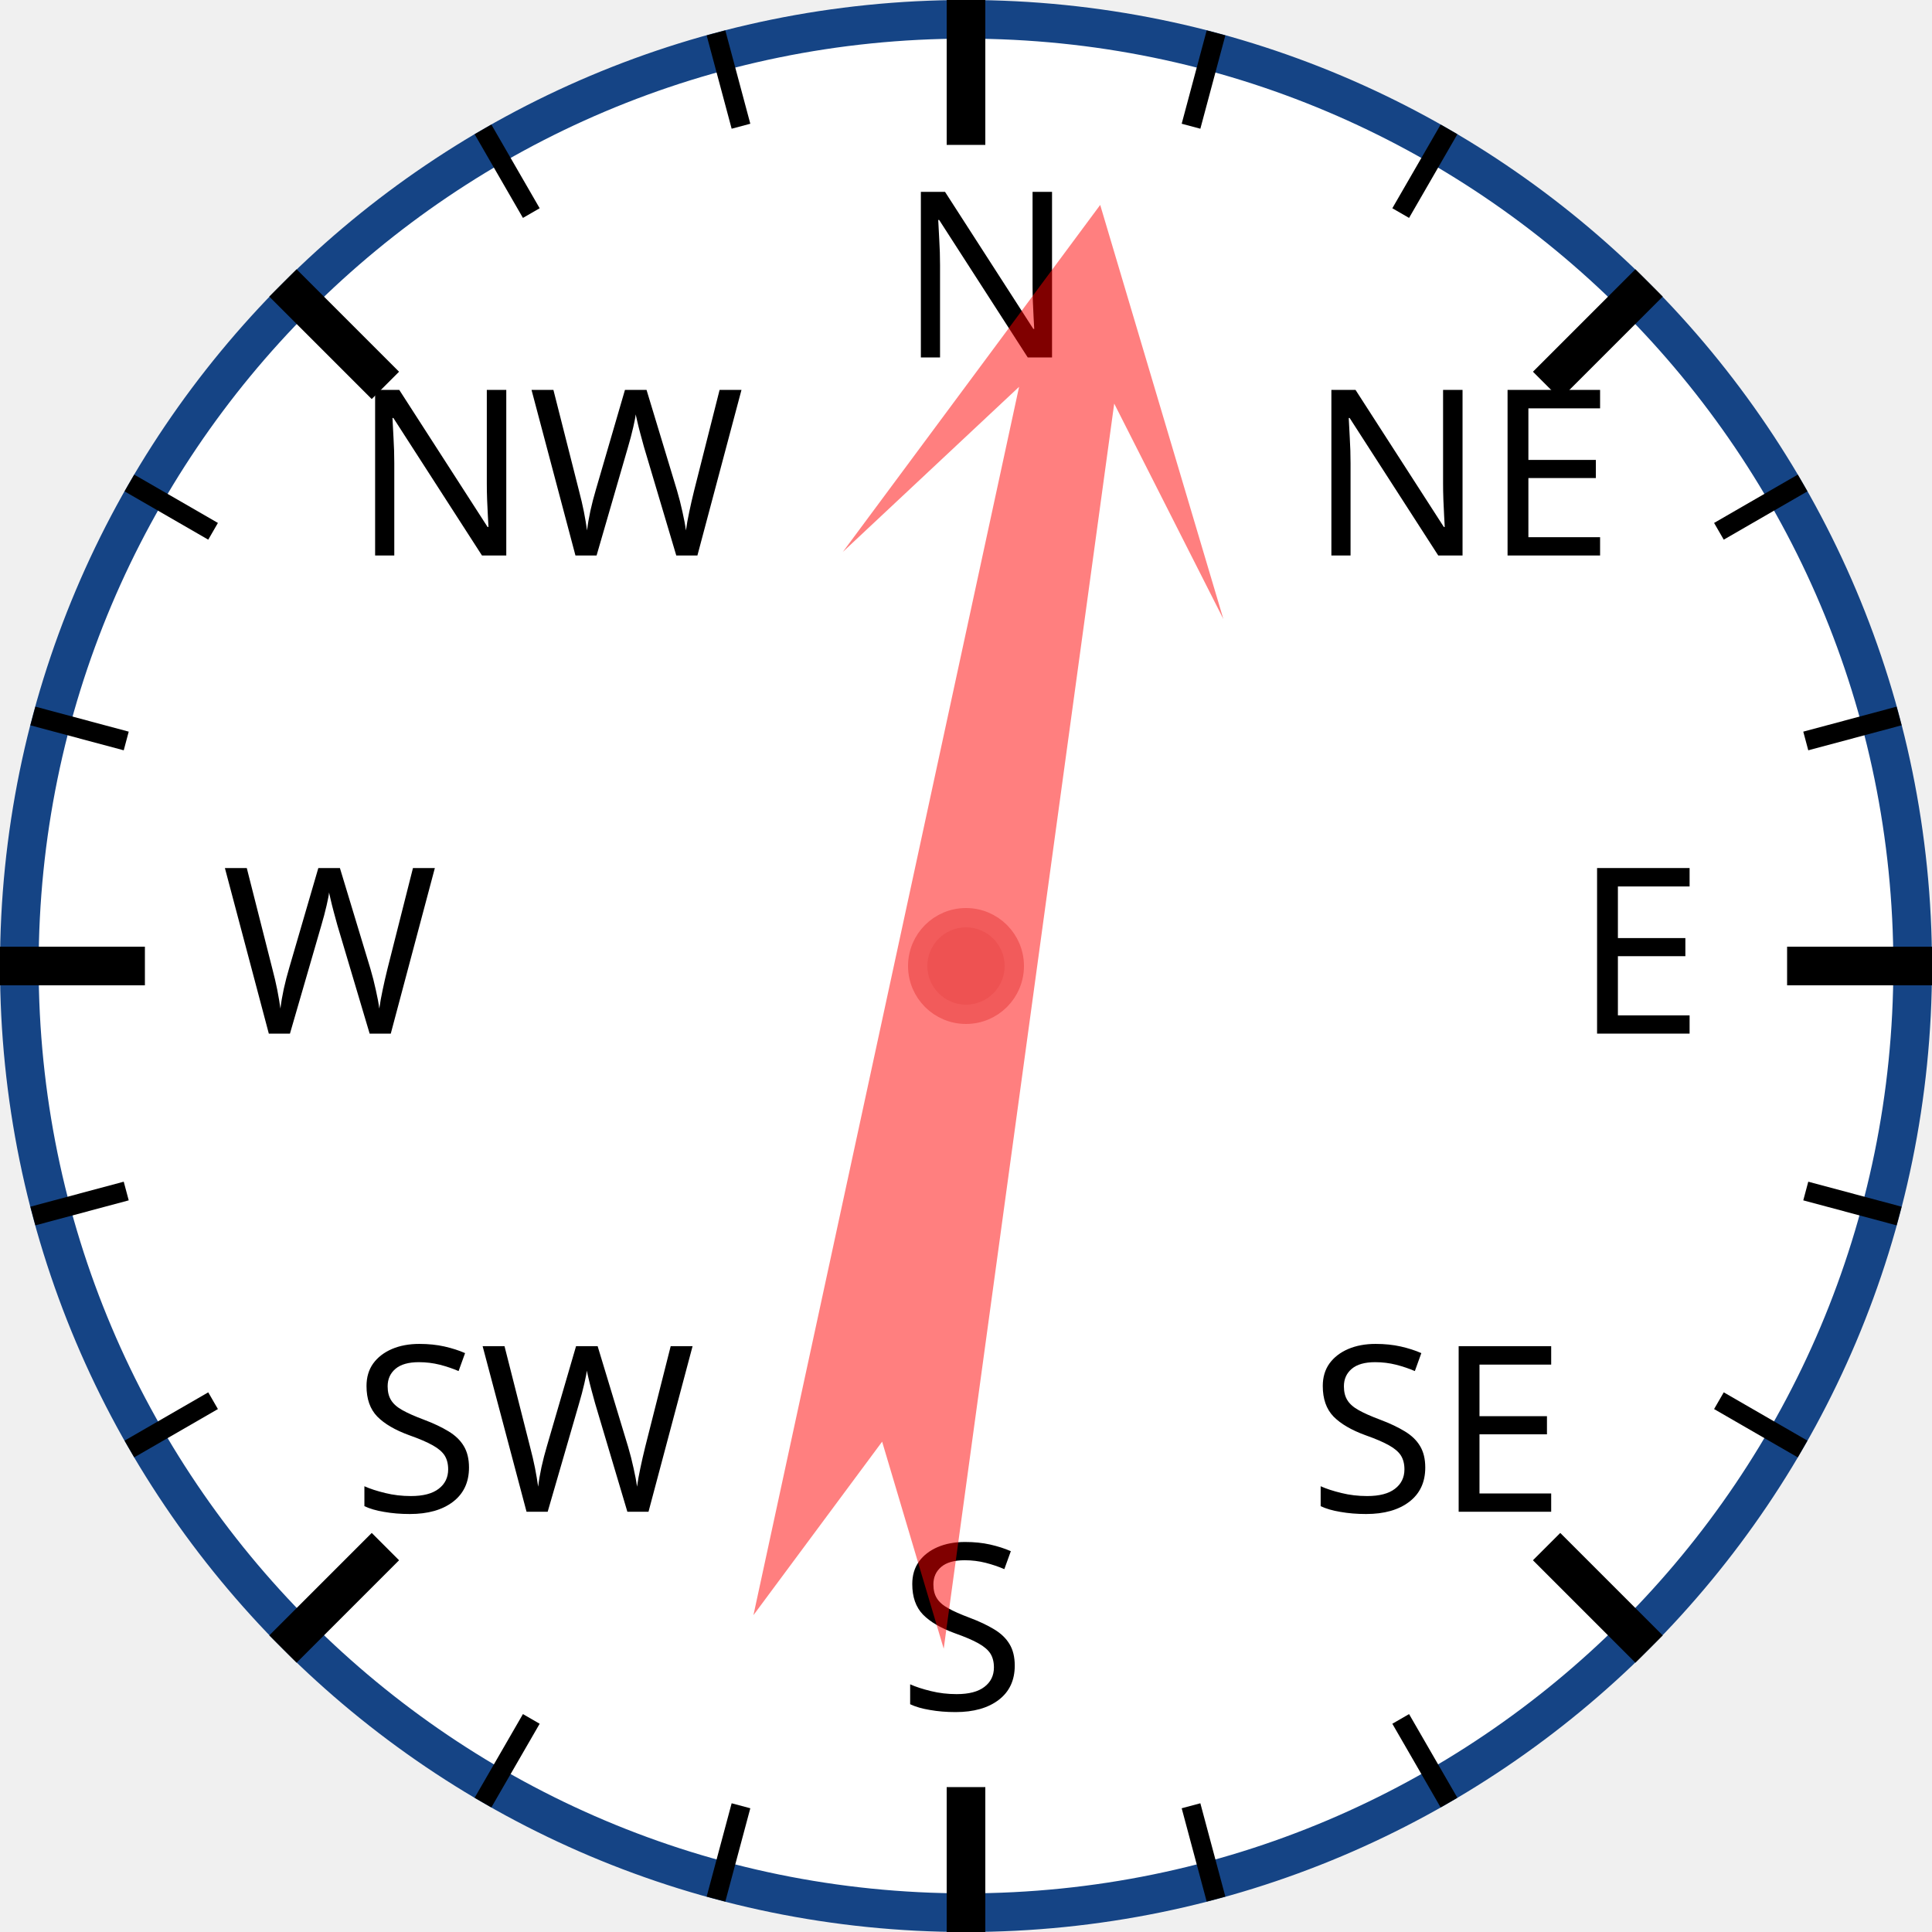
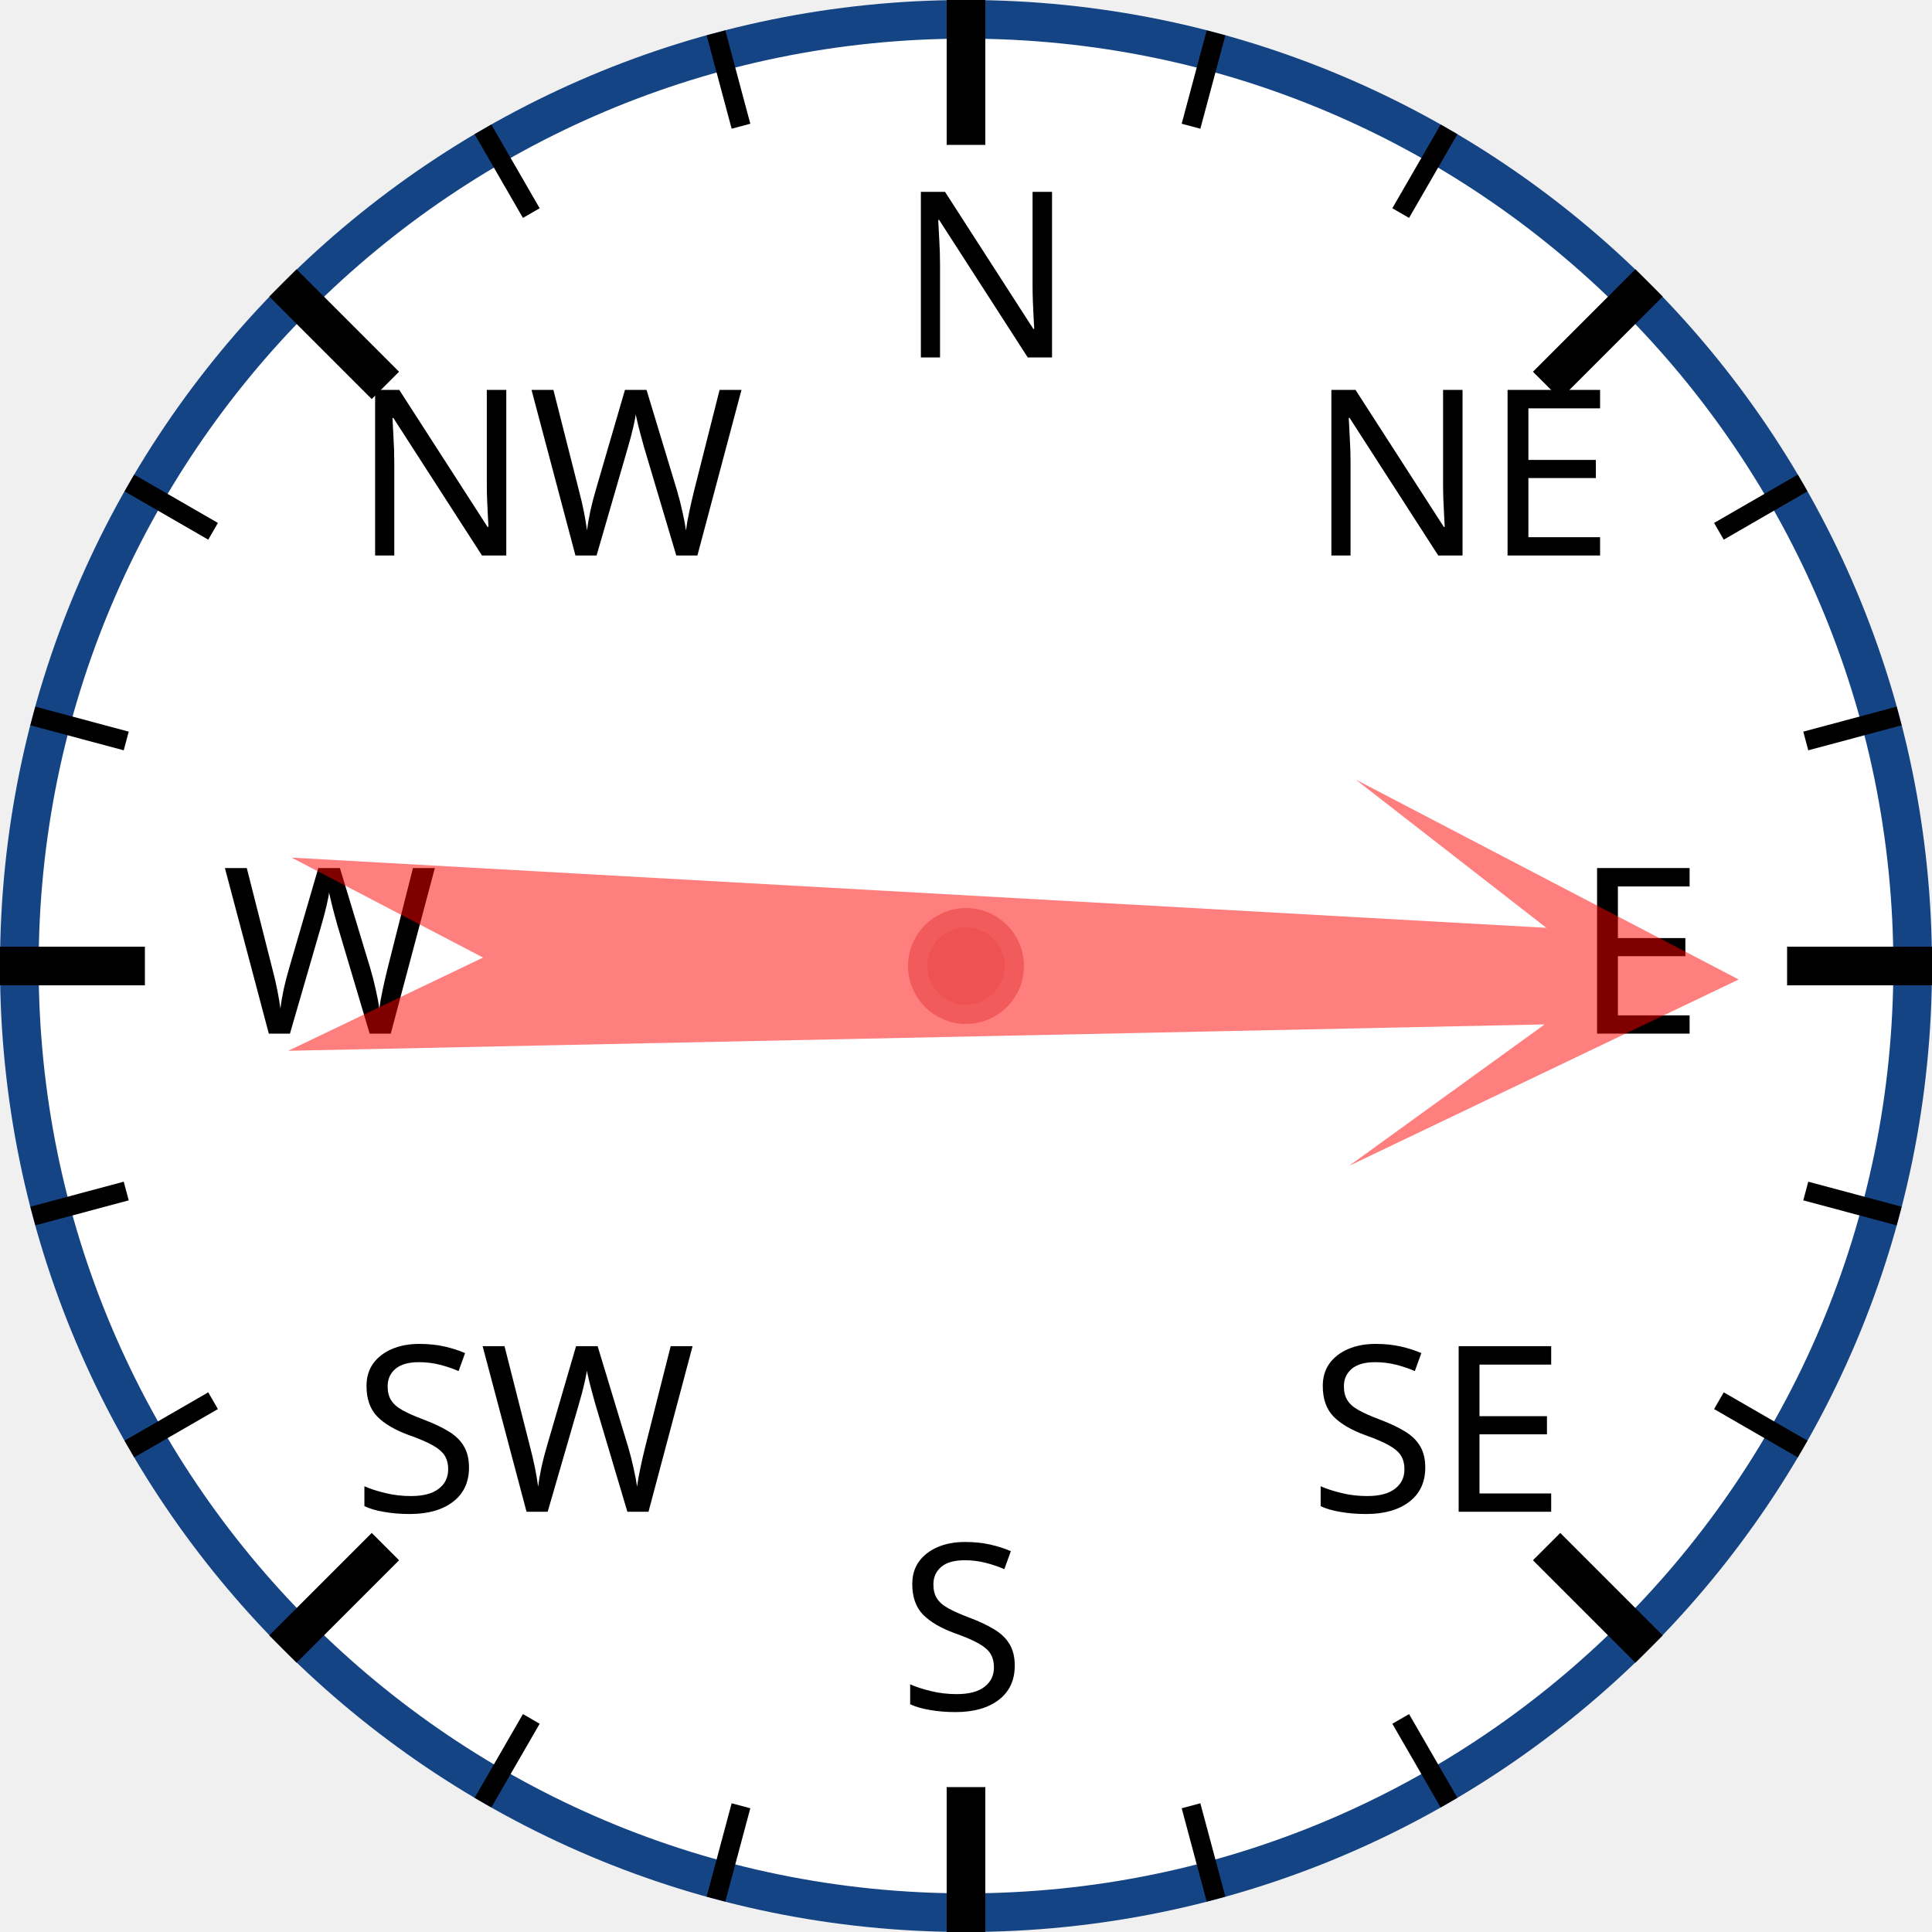
<svg xmlns="http://www.w3.org/2000/svg" width="120px" height="120px" viewBox="0 0 200 200">
  <circle cx="100" cy="100" r="98" style="fill: white; stroke: #154485; stroke-width: 4;" />
  <text x="93.0" y="37.0" style="font-family: sans-serif; font-size: 18pt;">N</text>
  <line x1="100.0" y1="0.0" x2="100.0" y2="15.0" style="stroke: black; stroke-width: 4;" />
  <line x1="74.118" y1="3.407" x2="76.706" y2="13.067" style="stroke: black; stroke-width: 2;" />
  <line x1="50" y1="13.397" x2="55" y2="22.058" style="stroke: black; stroke-width: 2;" />
  <text x="36.503" y="57.503" style="font-family: sans-serif; font-size: 18pt;">NW</text>
  <line x1="29.289" y1="29.289" x2="39.896" y2="39.896" style="stroke: black; stroke-width: 4;" />
  <line x1="13.397" y1="50" x2="22.058" y2="55" style="stroke: black; stroke-width: 2;" />
  <line x1="3.407" y1="74.118" x2="13.067" y2="76.706" style="stroke: black; stroke-width: 2;" />
  <text x="23.0" y="107.0" style="font-family: sans-serif; font-size: 18pt;">W</text>
  <line x1="0.0" y1="100.0" x2="15.0" y2="100.0" style="stroke: black; stroke-width: 4;" />
  <line x1="3.407" y1="125.882" x2="13.067" y2="123.294" style="stroke: black; stroke-width: 2;" />
  <line x1="13.397" y1="150" x2="22.058" y2="145" style="stroke: black; stroke-width: 2;" />
  <text x="36.503" y="156.497" style="font-family: sans-serif; font-size: 18pt;">SW</text>
  <line x1="29.289" y1="170.711" x2="39.896" y2="160.104" style="stroke: black; stroke-width: 4;" />
  <line x1="50" y1="186.603" x2="55" y2="177.942" style="stroke: black; stroke-width: 2;" />
  <line x1="74.118" y1="196.593" x2="76.706" y2="186.933" style="stroke: black; stroke-width: 2;" />
  <text x="93" y="177.0" style="font-family: sans-serif; font-size: 18pt;">S</text>
  <line x1="100" y1="200.0" x2="100" y2="185.0" style="stroke: black; stroke-width: 4;" />
  <line x1="125.882" y1="196.593" x2="123.294" y2="186.933" style="stroke: black; stroke-width: 2;" />
  <line x1="150.0" y1="186.603" x2="145.0" y2="177.942" style="stroke: black; stroke-width: 2;" />
  <text x="135.497" y="156.497" style="font-family: sans-serif; font-size: 18pt;">SE</text>
  <line x1="170.711" y1="170.711" x2="160.104" y2="160.104" style="stroke: black; stroke-width: 4;" />
  <line x1="186.603" y1="150" x2="177.942" y2="145" style="stroke: black; stroke-width: 2;" />
  <line x1="196.593" y1="125.882" x2="186.933" y2="123.294" style="stroke: black; stroke-width: 2;" />
  <text x="163.0" y="107" style="font-family: sans-serif; font-size: 18pt;">E</text>
  <line x1="200.0" y1="100" x2="185.0" y2="100" style="stroke: black; stroke-width: 4;" />
  <line x1="196.593" y1="74.118" x2="186.933" y2="76.706" style="stroke: black; stroke-width: 2;" />
  <line x1="186.603" y1="50" x2="177.942" y2="55" style="stroke: black; stroke-width: 2;" />
  <text x="135.497" y="57.503" style="font-family: sans-serif; font-size: 18pt;">NE</text>
  <line x1="170.711" y1="29.289" x2="160.104" y2="39.896" style="stroke: black; stroke-width: 4;" />
  <line x1="150" y1="13.397" x2="145" y2="22.058" style="stroke: black; stroke-width: 2;" />
  <line x1="125.882" y1="3.407" x2="123.294" y2="13.067" style="stroke: black; stroke-width: 2;" />
-   <polygon points="100 20 120 60 105 40 110 170 100 150 90 170 95 40 80 60" style="fill: red; fill-opacity: 0.5;" transform="rotate(10,100,100)" />
+   <polygon points="100 20 120 60 105 40 110 170 100 150 90 170 95 40 80 60" style="fill: red; fill-opacity: 0.5;" transform="rotate(91,100,100)" />
  <circle cx="100" cy="100" r="5" style="fill: #EE5252; stroke: #F25B5B; stroke-width: 2;" />
</svg>
